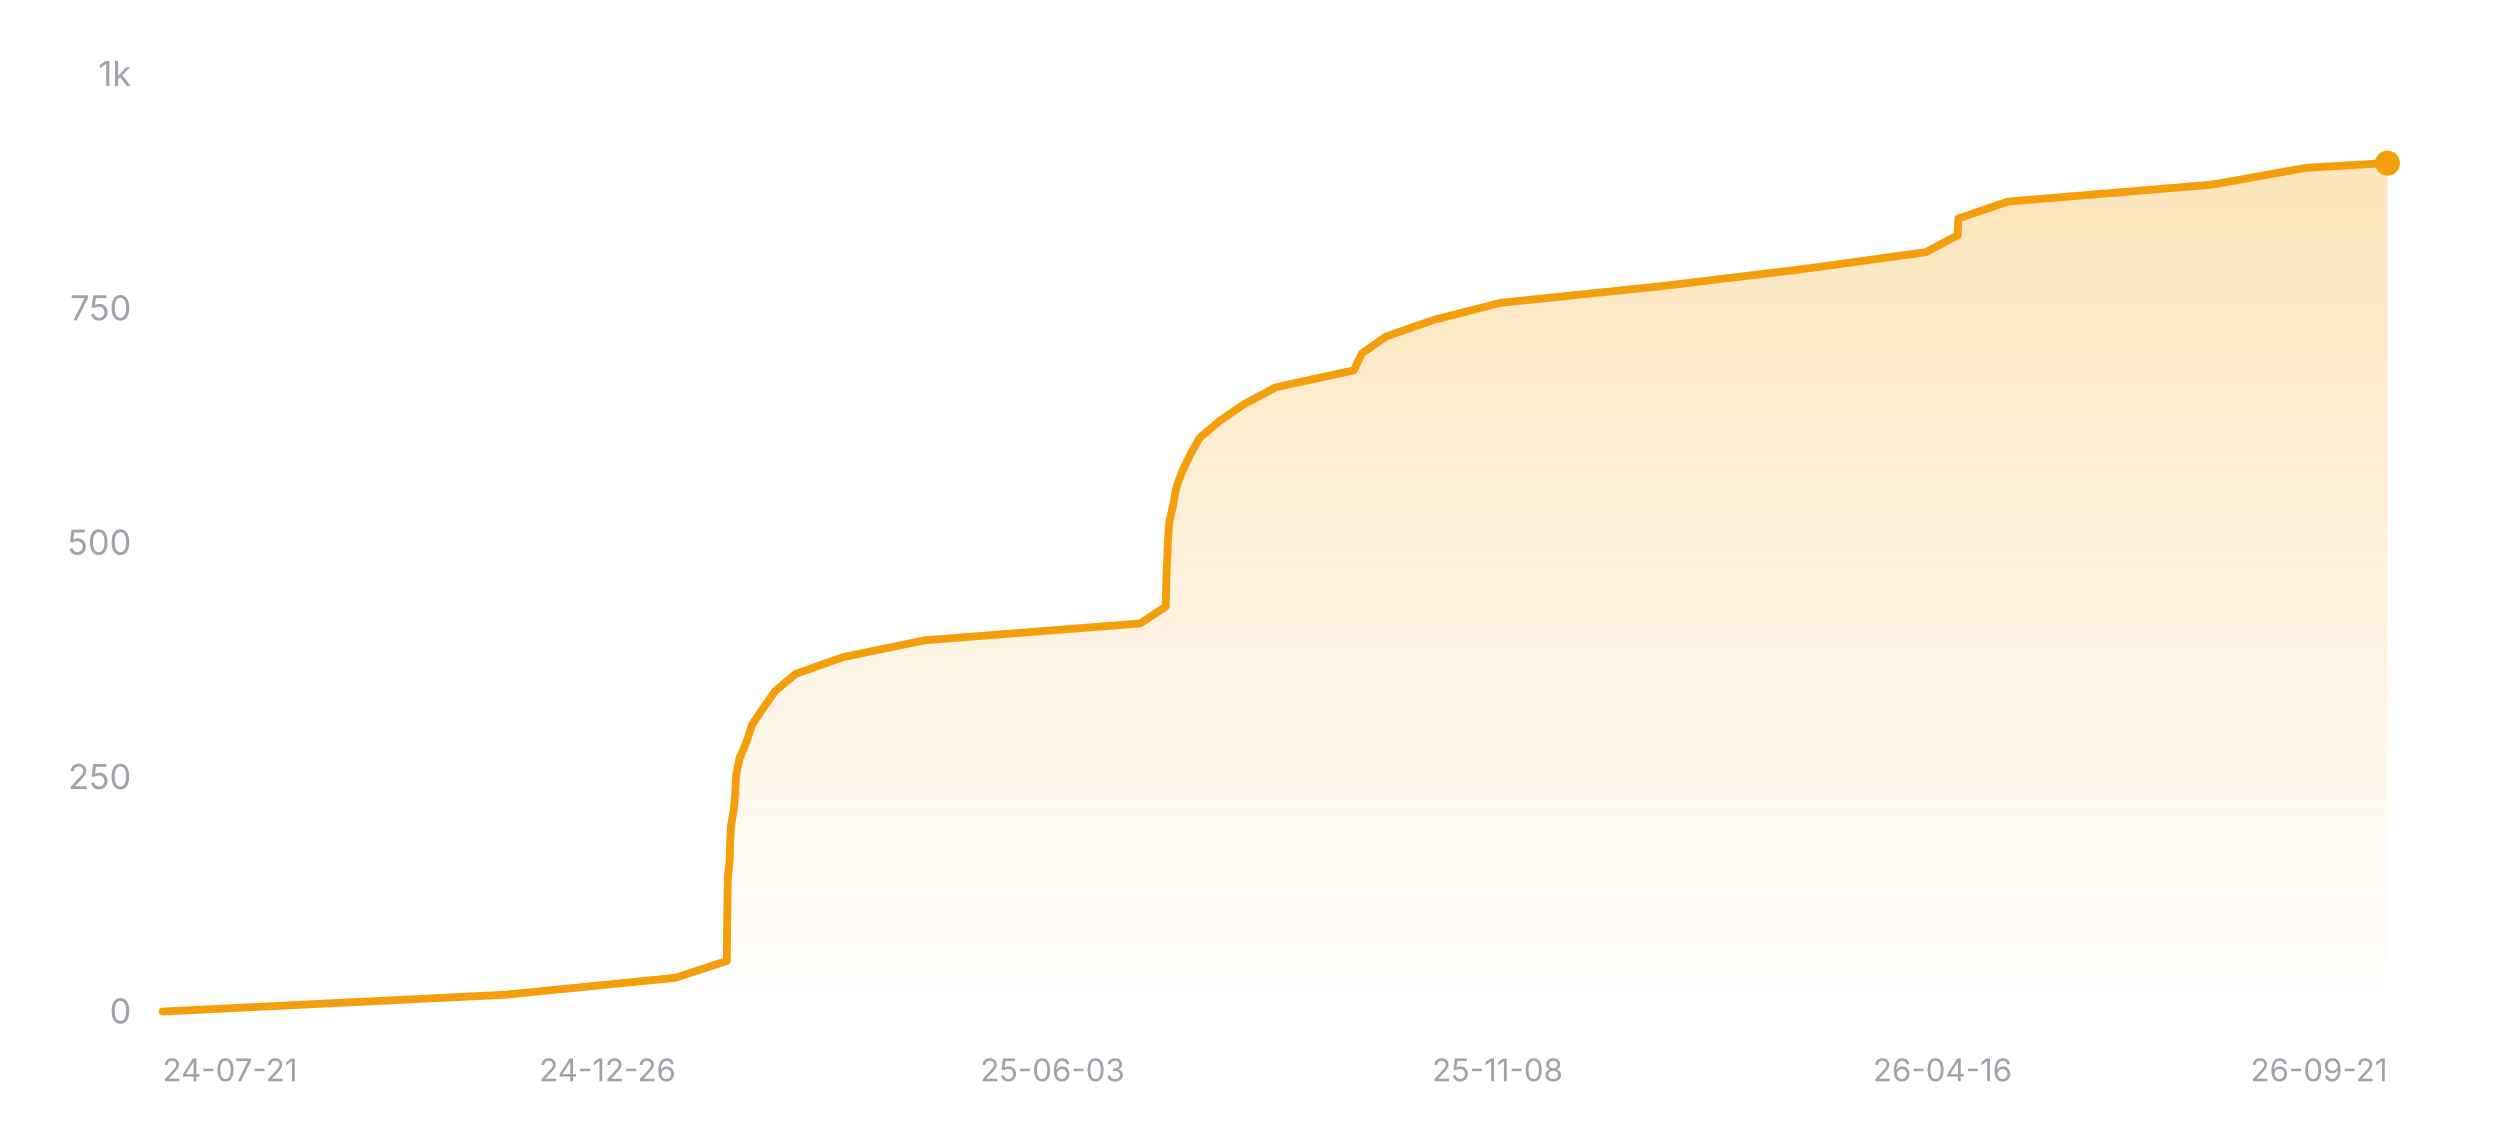
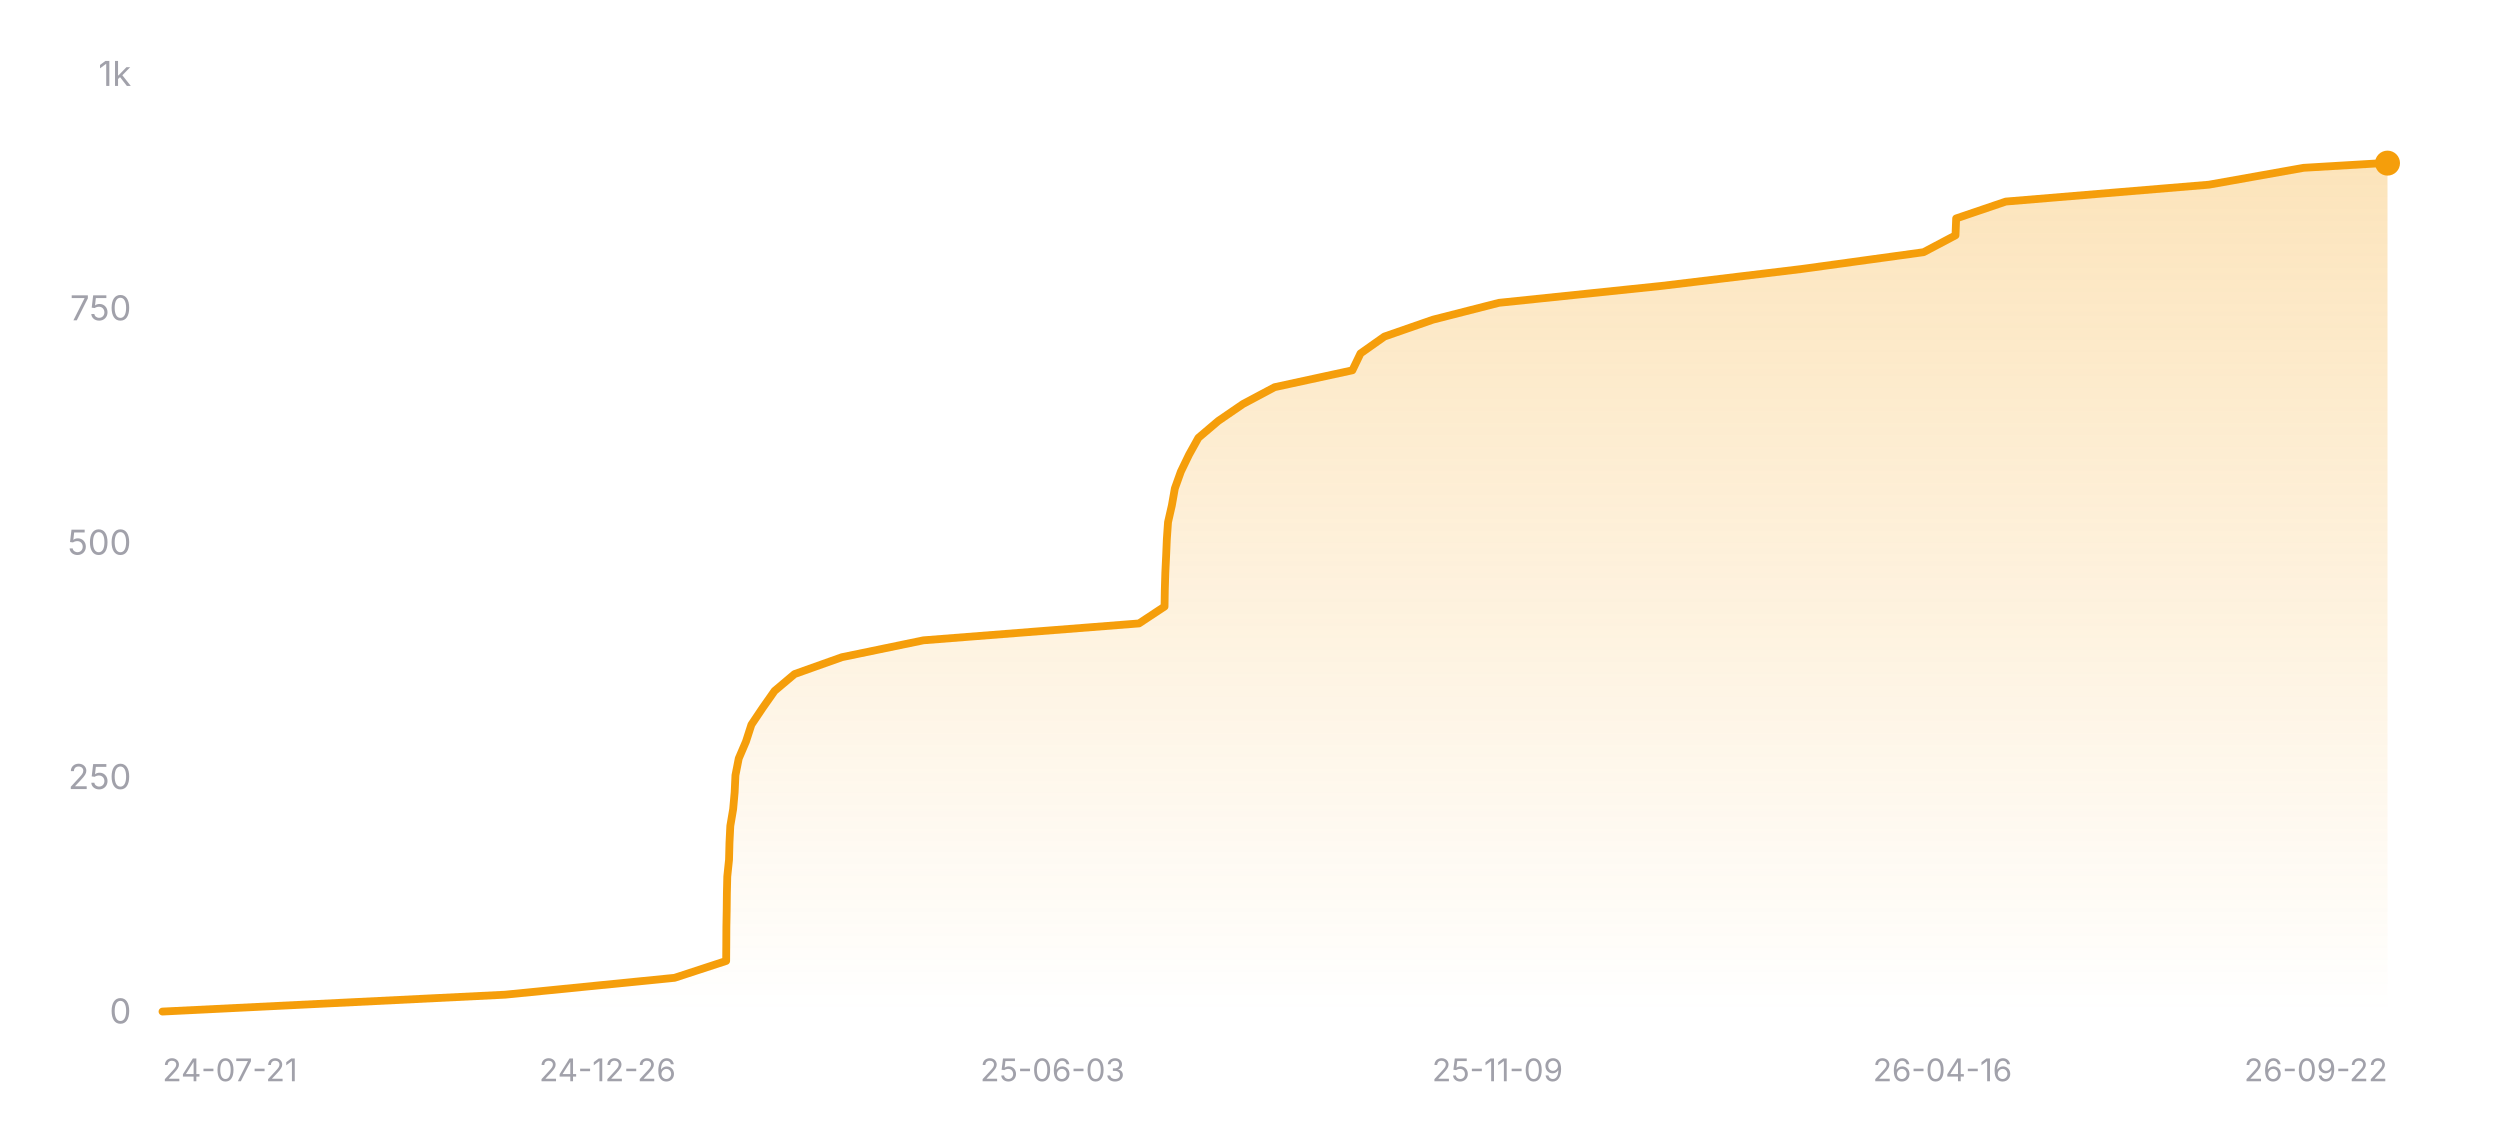
<svg xmlns="http://www.w3.org/2000/svg" width="800" height="360" viewBox="0 0 800 360" role="img" aria-label="Star history of nicejade/wealth-tracker">
  <defs>
    <linearGradient id="area-dark" x1="0" y1="0" x2="0" y2="1">
      <stop offset="0%" stop-color="#f59e0b" stop-opacity="0.28" />
      <stop offset="100%" stop-color="#f59e0b" stop-opacity="0" />
    </linearGradient>
  </defs>
  <line x1="52" y1="324" x2="764" y2="324" stroke="rgba(255,255,255,0.12)" stroke-width="1" />
  <text x="42" y="327.5" text-anchor="end" font-size="11" fill="#a1a1aa" font-family="ui-sans-serif, system-ui, -apple-system, BlinkMacSystemFont, 'Segoe UI', sans-serif">0</text>
  <line x1="52" y1="249" x2="764" y2="249" stroke="rgba(255,255,255,0.12)" stroke-width="1" stroke-dasharray="3 3" />
  <text x="42" y="252.5" text-anchor="end" font-size="11" fill="#a1a1aa" font-family="ui-sans-serif, system-ui, -apple-system, BlinkMacSystemFont, 'Segoe UI', sans-serif">250</text>
  <line x1="52" y1="174" x2="764" y2="174" stroke="rgba(255,255,255,0.12)" stroke-width="1" stroke-dasharray="3 3" />
  <text x="42" y="177.5" text-anchor="end" font-size="11" fill="#a1a1aa" font-family="ui-sans-serif, system-ui, -apple-system, BlinkMacSystemFont, 'Segoe UI', sans-serif">500</text>
  <line x1="52" y1="99" x2="764" y2="99" stroke="rgba(255,255,255,0.12)" stroke-width="1" stroke-dasharray="3 3" />
  <text x="42" y="102.5" text-anchor="end" font-size="11" fill="#a1a1aa" font-family="ui-sans-serif, system-ui, -apple-system, BlinkMacSystemFont, 'Segoe UI', sans-serif">750</text>
  <line x1="52" y1="24" x2="764" y2="24" stroke="rgba(255,255,255,0.12)" stroke-width="1" stroke-dasharray="3 3" />
  <text x="42" y="27.5" text-anchor="end" font-size="11" fill="#a1a1aa" font-family="ui-sans-serif, system-ui, -apple-system, BlinkMacSystemFont, 'Segoe UI', sans-serif">1k</text>
-   <polygon fill="url(#area-dark)" points="52,324 52,323.7 161.77,318.3 216.07,312.9 232.59,307.5 232.63,302.1 232.66,296.7 232.76,291.3 232.82,285.9 232.95,280.5 233.51,275.1 233.65,269.7 233.92,264.3 234.83,258.9 235.31,253.5 235.56,248.1 236.63,242.7 238.93,237.3 240.68,231.9 244.3,226.5 248.1,221.1 254.51,215.7 269.68,210.3 295.8,204.9 364.86,199.5 373.03,194.1 373.13,188.7 373.29,183.3 373.55,177.9 373.77,172.5 374.16,167.1 375.39,161.7 376.34,156.3 378.27,150.9 380.89,145.5 383.89,140.1 390.26,134.7 398.15,129.3 408.3,123.9 433.22,118.5 435.83,113.1 443.49,107.7 459.03,102.3 480.19,96.9 532.19,91.5 577,86.1 616.23,80.7 626.45,75.3 626.67,69.9 642.57,64.5 707.64,59.1 737.99,53.7 763.23,52.2 764,52.2 764,324" />
-   <polyline fill="none" stroke="#f59e0b" stroke-width="2.5" stroke-linecap="round" stroke-linejoin="round" points="52,323.7 161.77,318.3 216.07,312.9 232.59,307.5 232.63,302.1 232.66,296.7 232.76,291.3 232.82,285.9 232.95,280.5 233.51,275.1 233.65,269.7 233.92,264.3 234.83,258.9 235.31,253.5 235.56,248.1 236.63,242.7 238.93,237.3 240.68,231.9 244.3,226.5 248.1,221.1 254.51,215.7 269.68,210.3 295.8,204.9 364.86,199.5 373.03,194.1 373.13,188.7 373.29,183.3 373.55,177.9 373.77,172.5 374.16,167.1 375.39,161.7 376.34,156.3 378.27,150.9 380.89,145.5 383.89,140.1 390.26,134.7 398.15,129.3 408.3,123.9 433.22,118.5 435.83,113.1 443.49,107.7 459.03,102.3 480.19,96.9 532.19,91.5 577,86.1 616.23,80.7 626.45,75.3 626.67,69.9 642.57,64.5 707.64,59.1 737.99,53.7 763.23,52.2 764,52.2" />
+   <polygon fill="url(#area-dark)" points="52,324 52,323.7 161.64,318.3 215.87,312.9 232.37,307.5 232.41,302.1 232.44,296.7 232.54,291.3 232.6,285.9 232.73,280.5 233.29,275.1 233.43,269.7 233.7,264.3 234.61,258.9 235.09,253.5 235.34,248.1 236.4,242.7 238.71,237.3 240.45,231.9 244.07,226.5 247.86,221.1 254.26,215.7 269.42,210.3 295.5,204.9 364.48,199.5 372.65,194.1 372.74,188.7 372.9,183.3 373.16,177.9 373.39,172.5 373.77,167.1 375,161.7 375.95,156.3 377.88,150.9 380.49,145.5 383.49,140.1 389.85,134.7 397.73,129.3 407.87,123.9 432.76,118.5 435.36,113.1 443.01,107.7 458.53,102.3 479.67,96.9 531.61,91.5 576.37,86.1 615.55,80.7 625.76,75.3 625.97,69.9 641.86,64.5 706.85,59.1 737.16,53.7 762.37,52.2 764,52.2 764,324" />
+   <polyline fill="none" stroke="#f59e0b" stroke-width="2.5" stroke-linecap="round" stroke-linejoin="round" points="52,323.7 161.64,318.3 215.87,312.9 232.37,307.5 232.41,302.1 232.44,296.7 232.54,291.3 232.6,285.9 232.73,280.5 233.29,275.1 233.43,269.7 233.7,264.3 234.61,258.9 235.09,253.5 235.34,248.1 236.4,242.7 238.71,237.3 240.45,231.9 244.07,226.5 247.86,221.1 254.26,215.7 269.42,210.3 295.5,204.9 364.48,199.5 372.65,194.1 372.74,188.7 372.9,183.3 373.16,177.9 373.39,172.5 373.77,167.1 375,161.7 375.95,156.3 377.88,150.9 380.49,145.5 383.49,140.1 389.85,134.7 397.73,129.3 407.87,123.9 432.76,118.5 435.36,113.1 443.01,107.7 458.53,102.3 479.67,96.9 531.61,91.5 576.37,86.1 615.55,80.7 625.76,75.3 625.97,69.9 641.86,64.5 706.85,59.1 737.16,53.7 762.37,52.2 764,52.2" />
  <circle cx="764" cy="52.2" r="4" fill="#f59e0b" />
  <text x="52" y="346" text-anchor="start" font-size="10" fill="#a1a1aa" font-family="ui-sans-serif, system-ui, -apple-system, BlinkMacSystemFont, 'Segoe UI', sans-serif">24-07-21</text>
  <text x="194.4" y="346" text-anchor="middle" font-size="10" fill="#a1a1aa" font-family="ui-sans-serif, system-ui, -apple-system, BlinkMacSystemFont, 'Segoe UI', sans-serif">24-12-26</text>
  <text x="336.8" y="346" text-anchor="middle" font-size="10" fill="#a1a1aa" font-family="ui-sans-serif, system-ui, -apple-system, BlinkMacSystemFont, 'Segoe UI', sans-serif">25-06-03</text>
-   <text x="479.2" y="346" text-anchor="middle" font-size="10" fill="#a1a1aa" font-family="ui-sans-serif, system-ui, -apple-system, BlinkMacSystemFont, 'Segoe UI', sans-serif">25-11-08</text>
+   <text x="479.2" y="346" text-anchor="middle" font-size="10" fill="#a1a1aa" font-family="ui-sans-serif, system-ui, -apple-system, BlinkMacSystemFont, 'Segoe UI', sans-serif">25-11-09</text>
  <text x="621.6" y="346" text-anchor="middle" font-size="10" fill="#a1a1aa" font-family="ui-sans-serif, system-ui, -apple-system, BlinkMacSystemFont, 'Segoe UI', sans-serif">26-04-16</text>
-   <text x="764" y="346" text-anchor="end" font-size="10" fill="#a1a1aa" font-family="ui-sans-serif, system-ui, -apple-system, BlinkMacSystemFont, 'Segoe UI', sans-serif">26-09-21</text>
+   <text x="764" y="346" text-anchor="end" font-size="10" fill="#a1a1aa" font-family="ui-sans-serif, system-ui, -apple-system, BlinkMacSystemFont, 'Segoe UI', sans-serif">26-09-22</text>
</svg>
